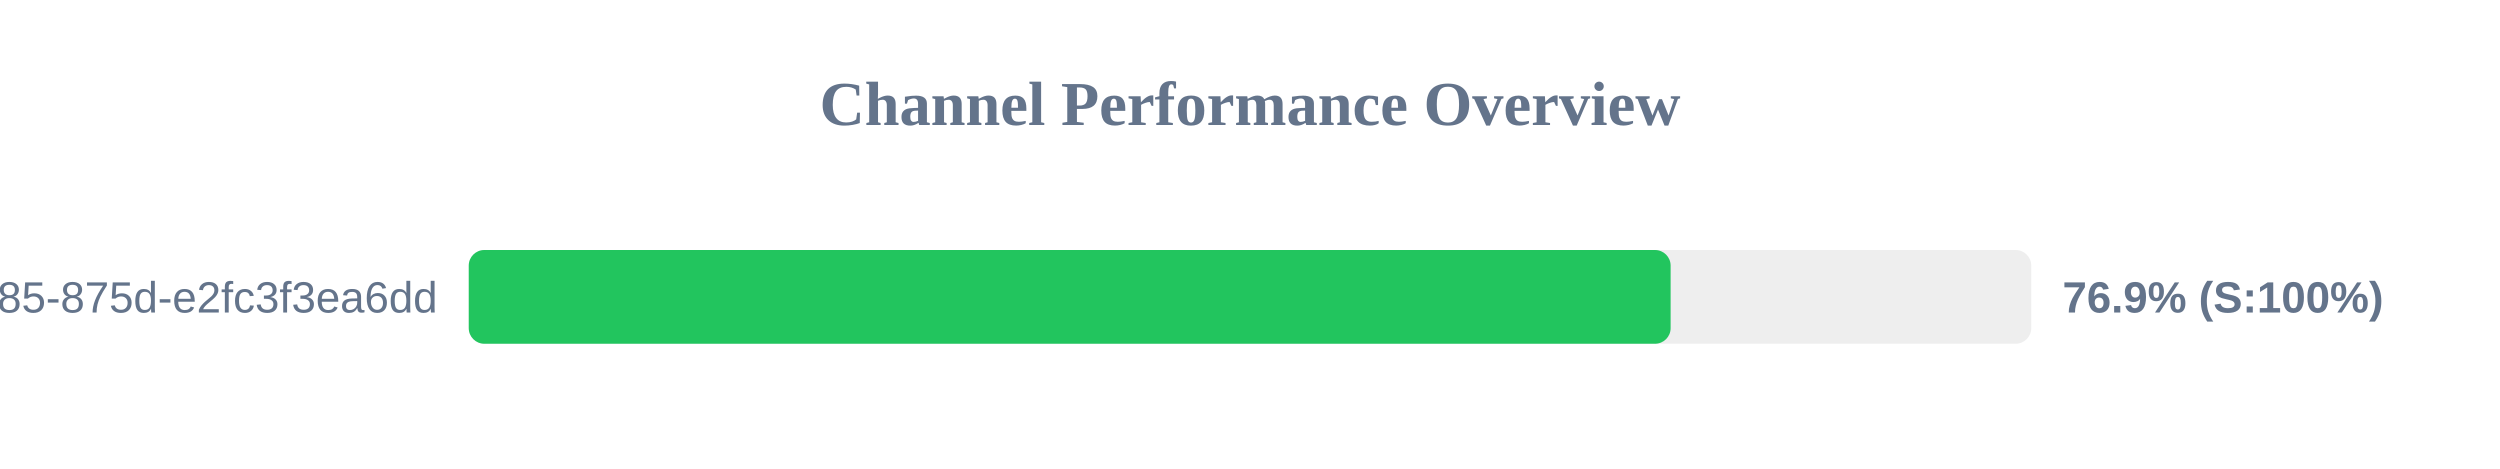
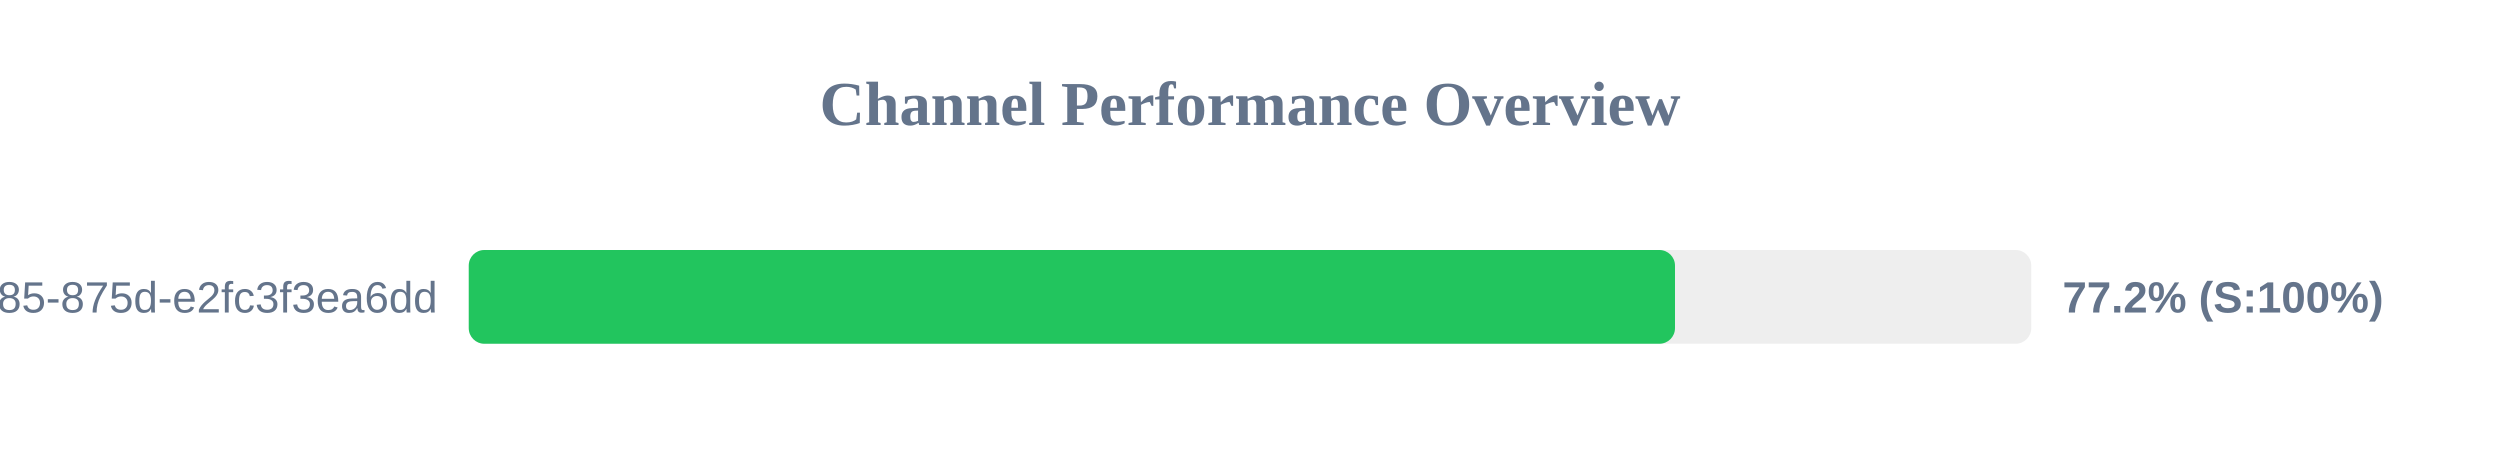
<svg xmlns="http://www.w3.org/2000/svg" width="800" height="150" version="1.1">
  <style>
        .row { font: 14px Arial; fill: #64748b; }
        .score { font: bold 14px Arial; fill: #64748b; }
    </style>
  <text x="400" y="40" text-anchor="middle" font-size="20px" font-weight="bold" fill="#64748b">Channel Performance Overview</text>
  <rect x="150" y="80" width="500" height="30" fill="#eee" rx="5" />
-   <rect x="150" y="80" width="384.6" height="30" fill="#22c55e" rx="5" />
+   <rect x="150" y="80" width="386.0" height="30" fill="#22c55e" rx="5" />
  <text x="140" y="100" text-anchor="end" class="row">?uuid=1045aedf-053c-4585-875d-e2fc3f3ea6dd</text>
-   <text x="660" y="100" text-anchor="start" class="score">76.9% (S:100%)</text>
+   <text x="660" y="100" text-anchor="start" class="score">77.2% (S:100%)</text>
</svg>
